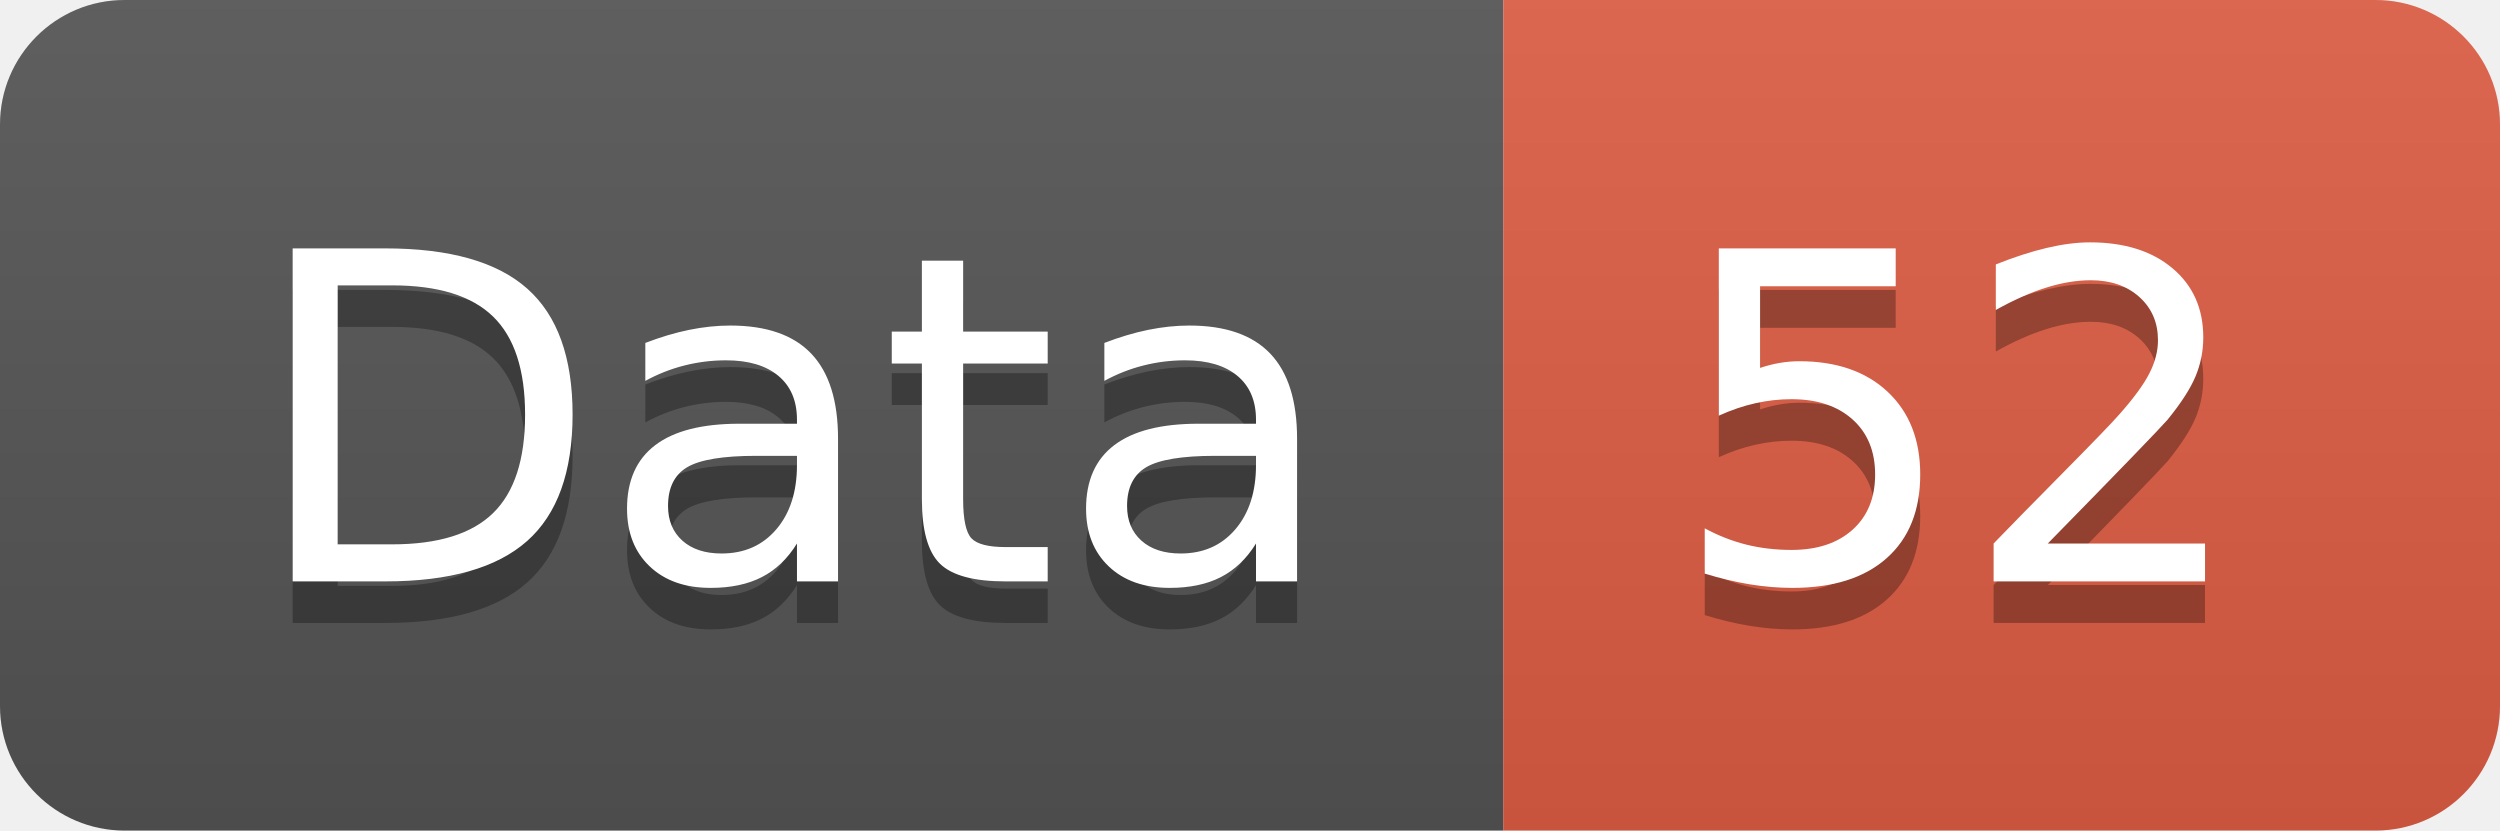
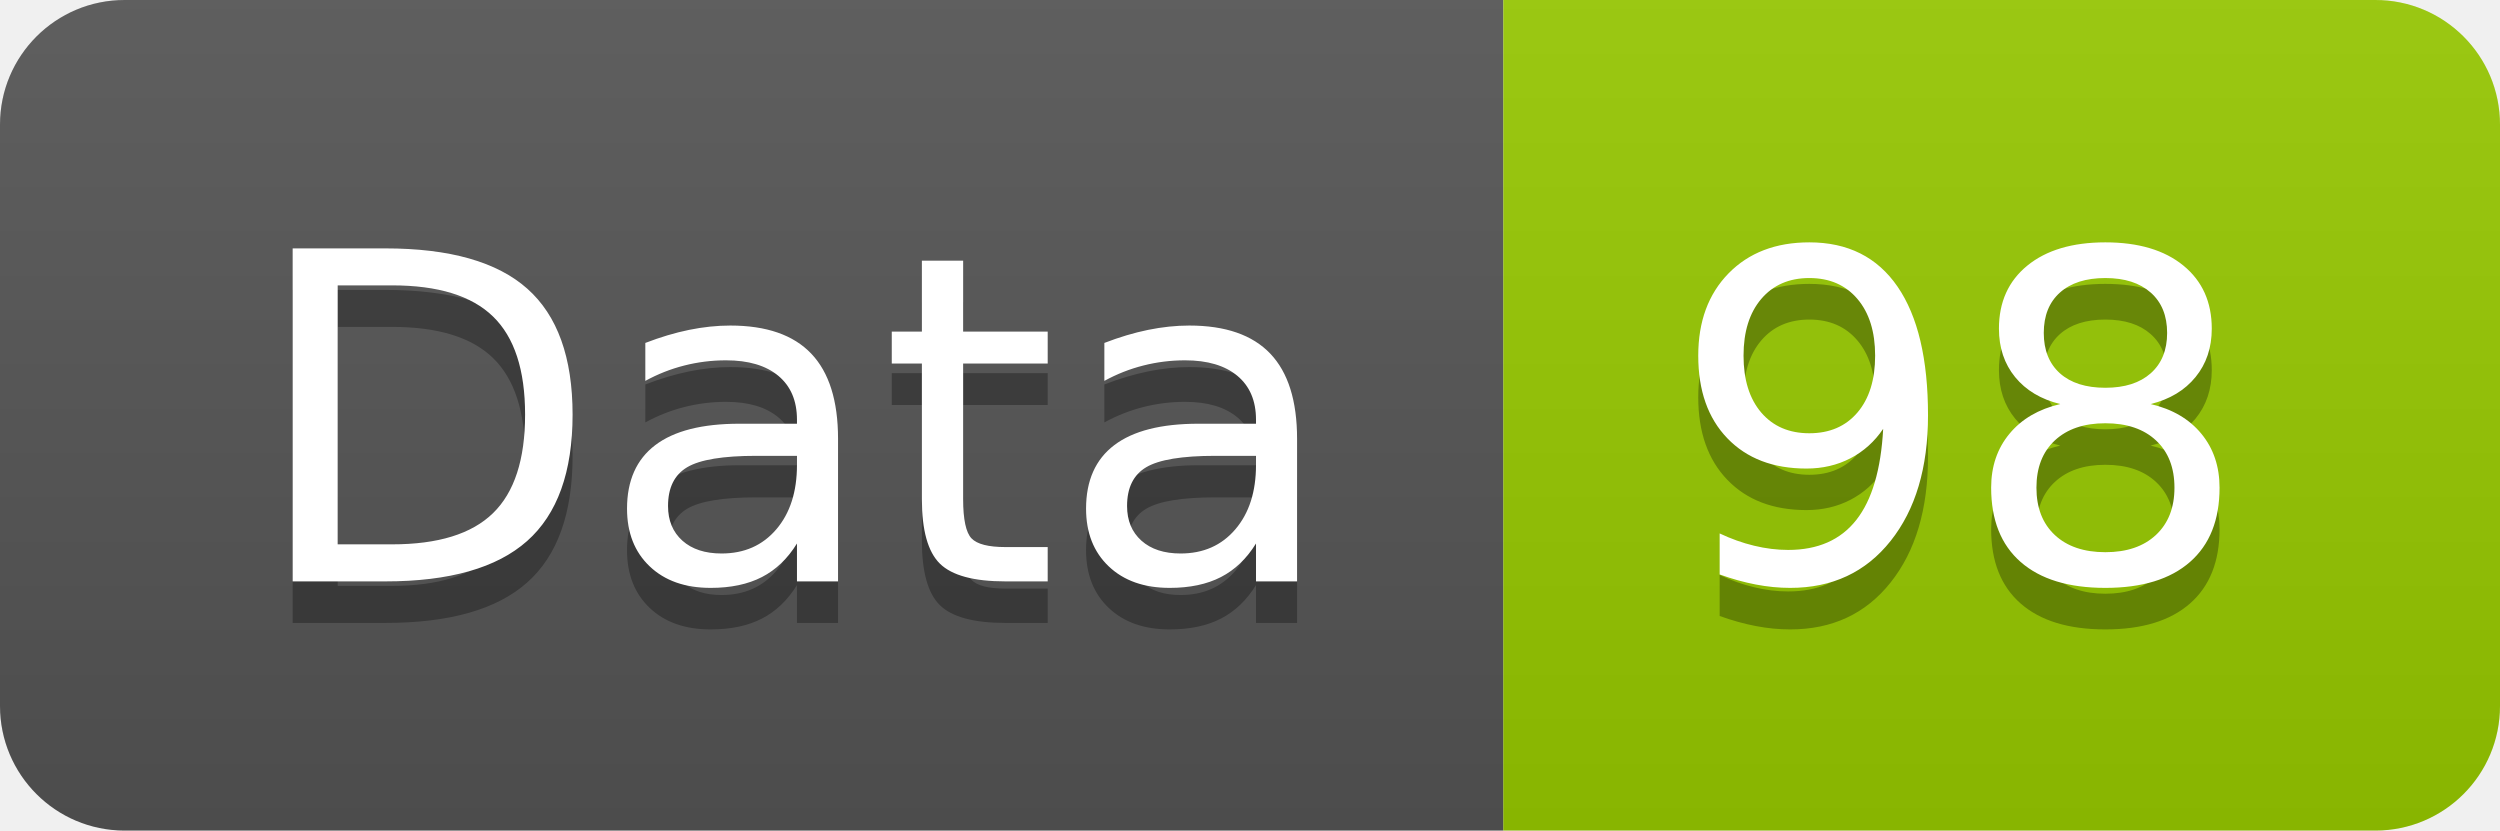
<svg xmlns="http://www.w3.org/2000/svg" width="60.2" height="20">
  <linearGradient id="smooth" x2="0" y2="100%">
    <stop offset="0" stop-color="#bbb" stop-opacity=".1" />
    <stop offset="1" stop-opacity=".1" />
  </linearGradient>
  <clipPath id="round">
    <rect width="60.2" height="20" rx="3" fill="#fff" />
  </clipPath>
  <g clip-path="url(#round)">
    <rect width="36.2" height="20" fill="#555" />
-     <rect x="36.2" width="24.0" height="20" fill="#e05d44" />
+     <rect x="36.2" width="24.0" height="20" fill="#97CA00" />
    <rect width="60.2" height="20" fill="url(#smooth)" />
  </g>
  <g fill="#fff" text-anchor="middle" font-family="DejaVu Sans,Verdana,Geneva,sans-serif" font-size="110">
    <text x="191.0" y="150" fill="#010101" fill-opacity=".3" transform="scale(0.1)" textLength="262.0" lengthAdjust="spacing">Data</text>
    <text x="191.0" y="140" transform="scale(0.1)" textLength="262.0" lengthAdjust="spacing">Data</text>
-     <text x="472.0" y="150" fill="#010101" fill-opacity=".3" transform="scale(0.1)" textLength="140.0" lengthAdjust="spacing">52</text>
-     <text x="472.0" y="140" transform="scale(0.1)" textLength="140.0" lengthAdjust="spacing">52</text>
+     <text x="472.0" y="150" fill="#010101" fill-opacity=".3" transform="scale(0.1)" textLength="140.0" lengthAdjust="spacing">98</text>
+     <text x="472.0" y="140" transform="scale(0.1)" textLength="140.0" lengthAdjust="spacing">98</text>
  </g>
</svg>
